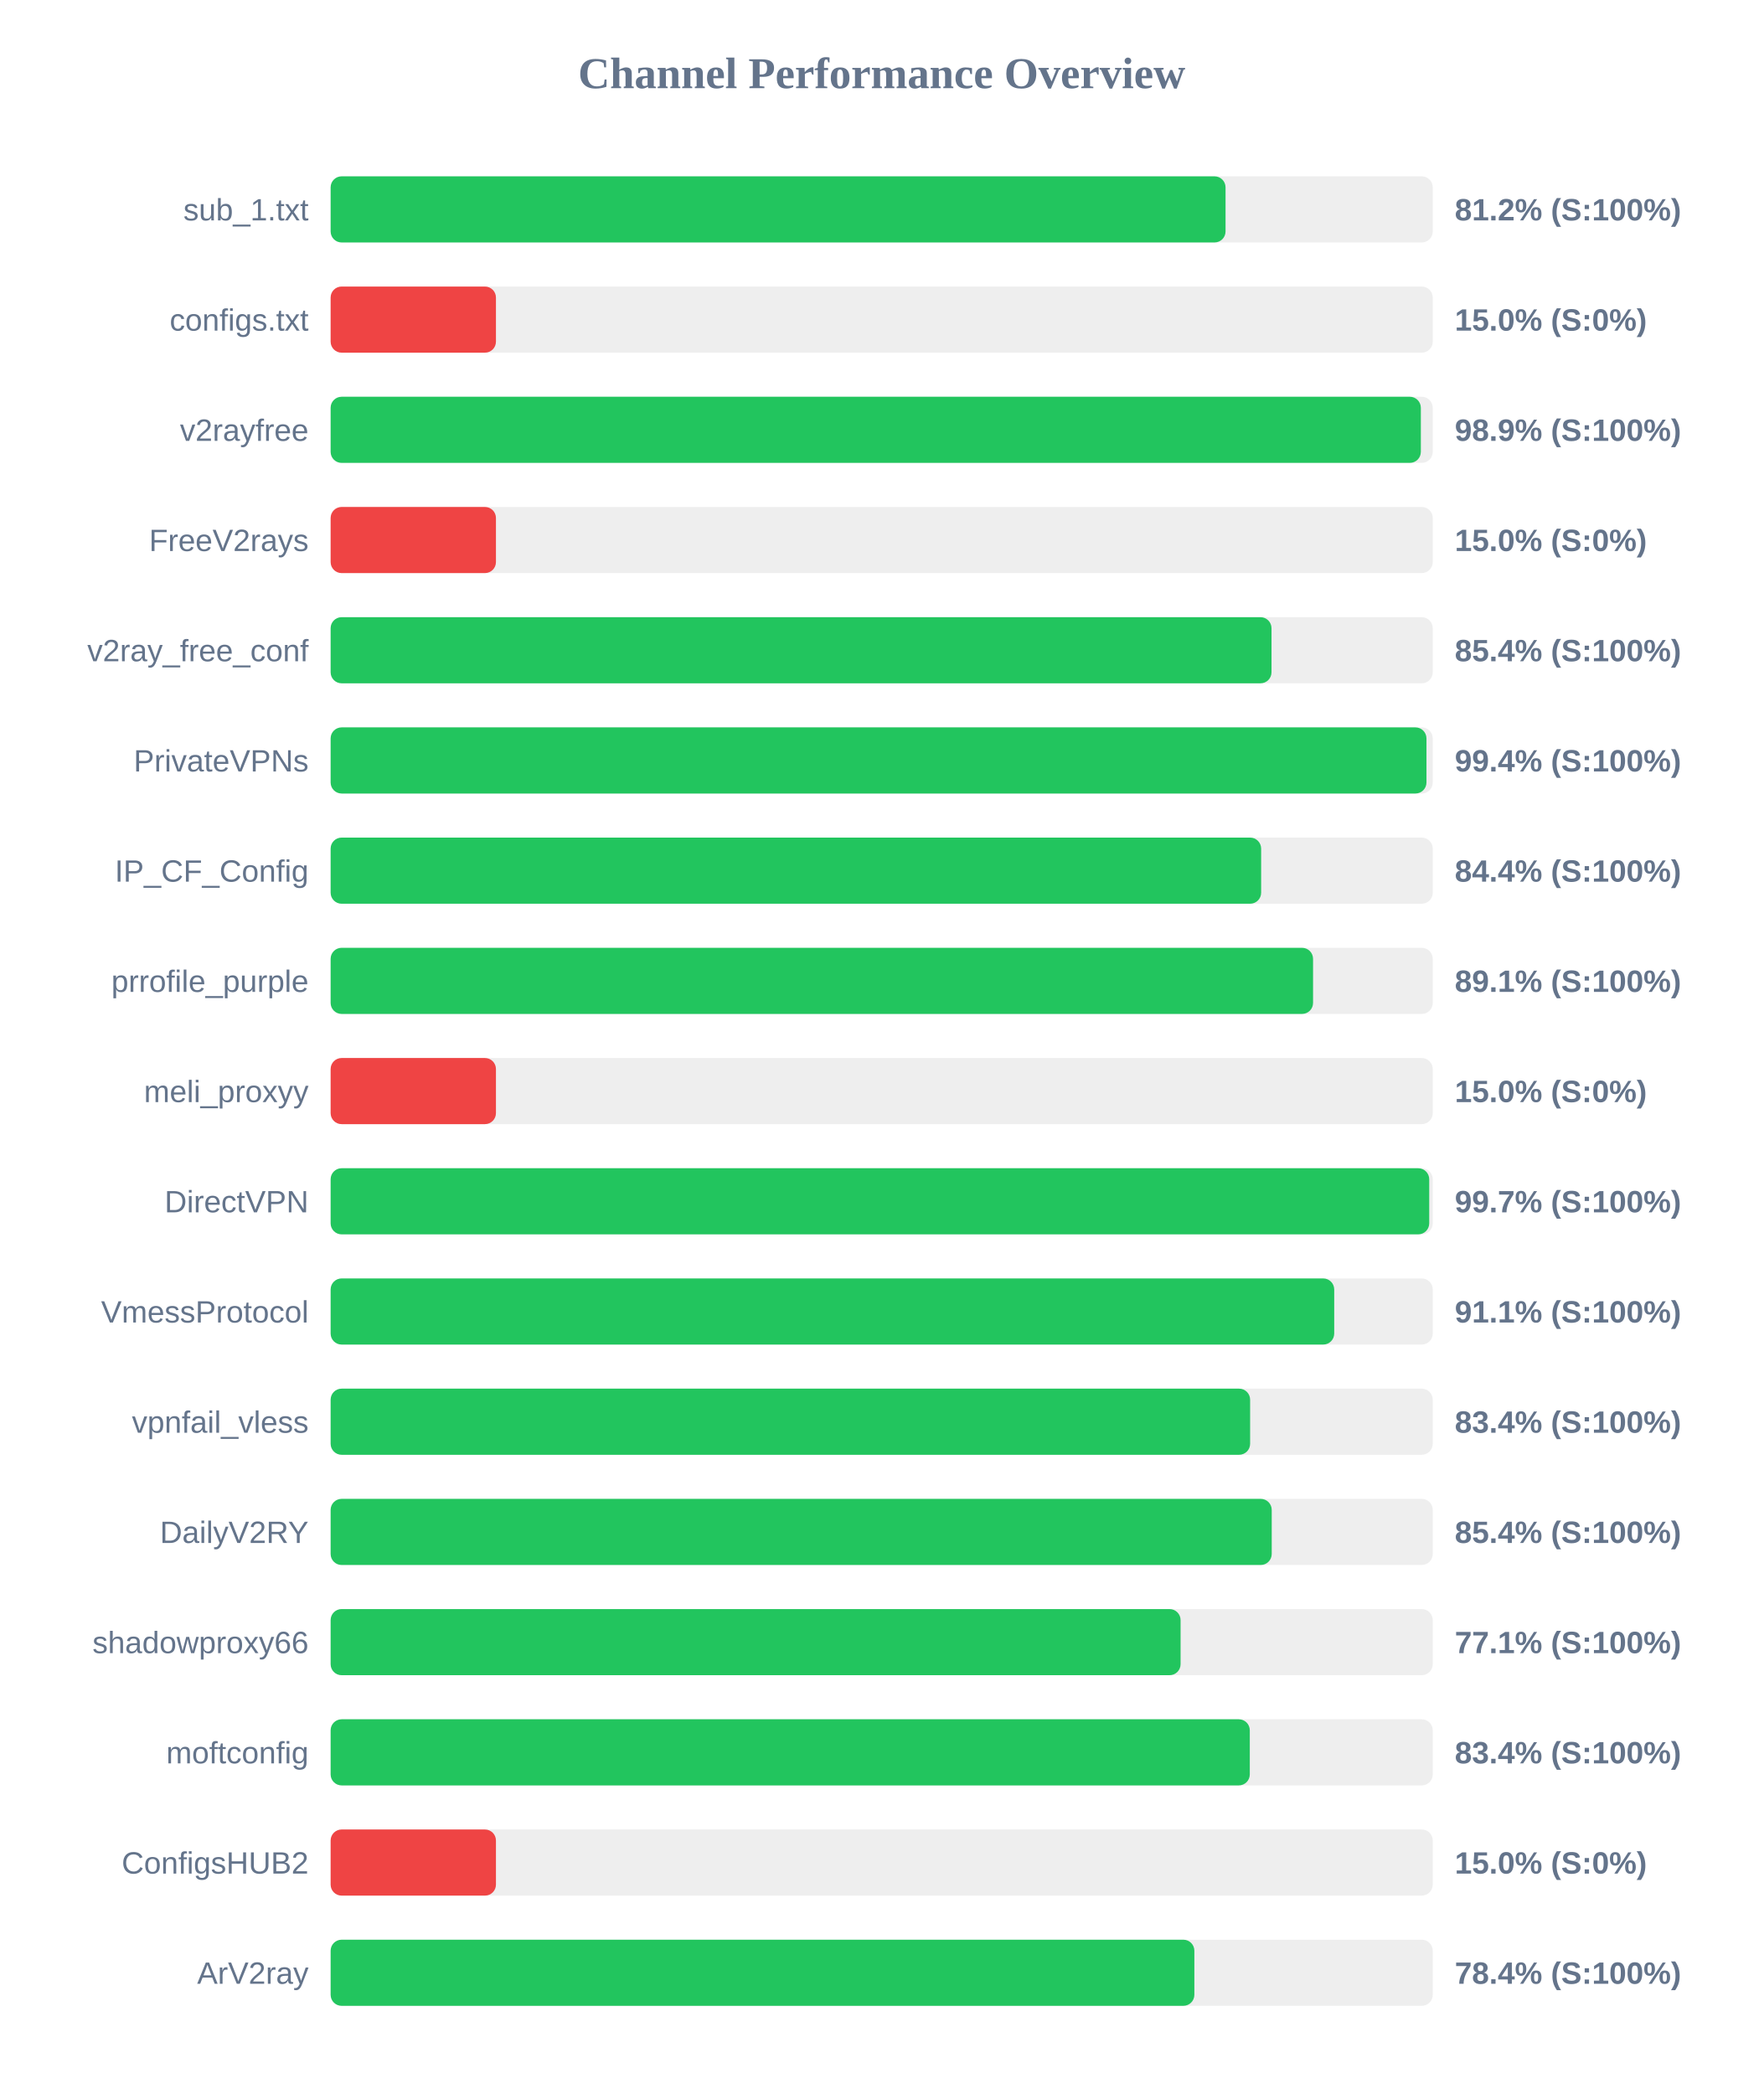
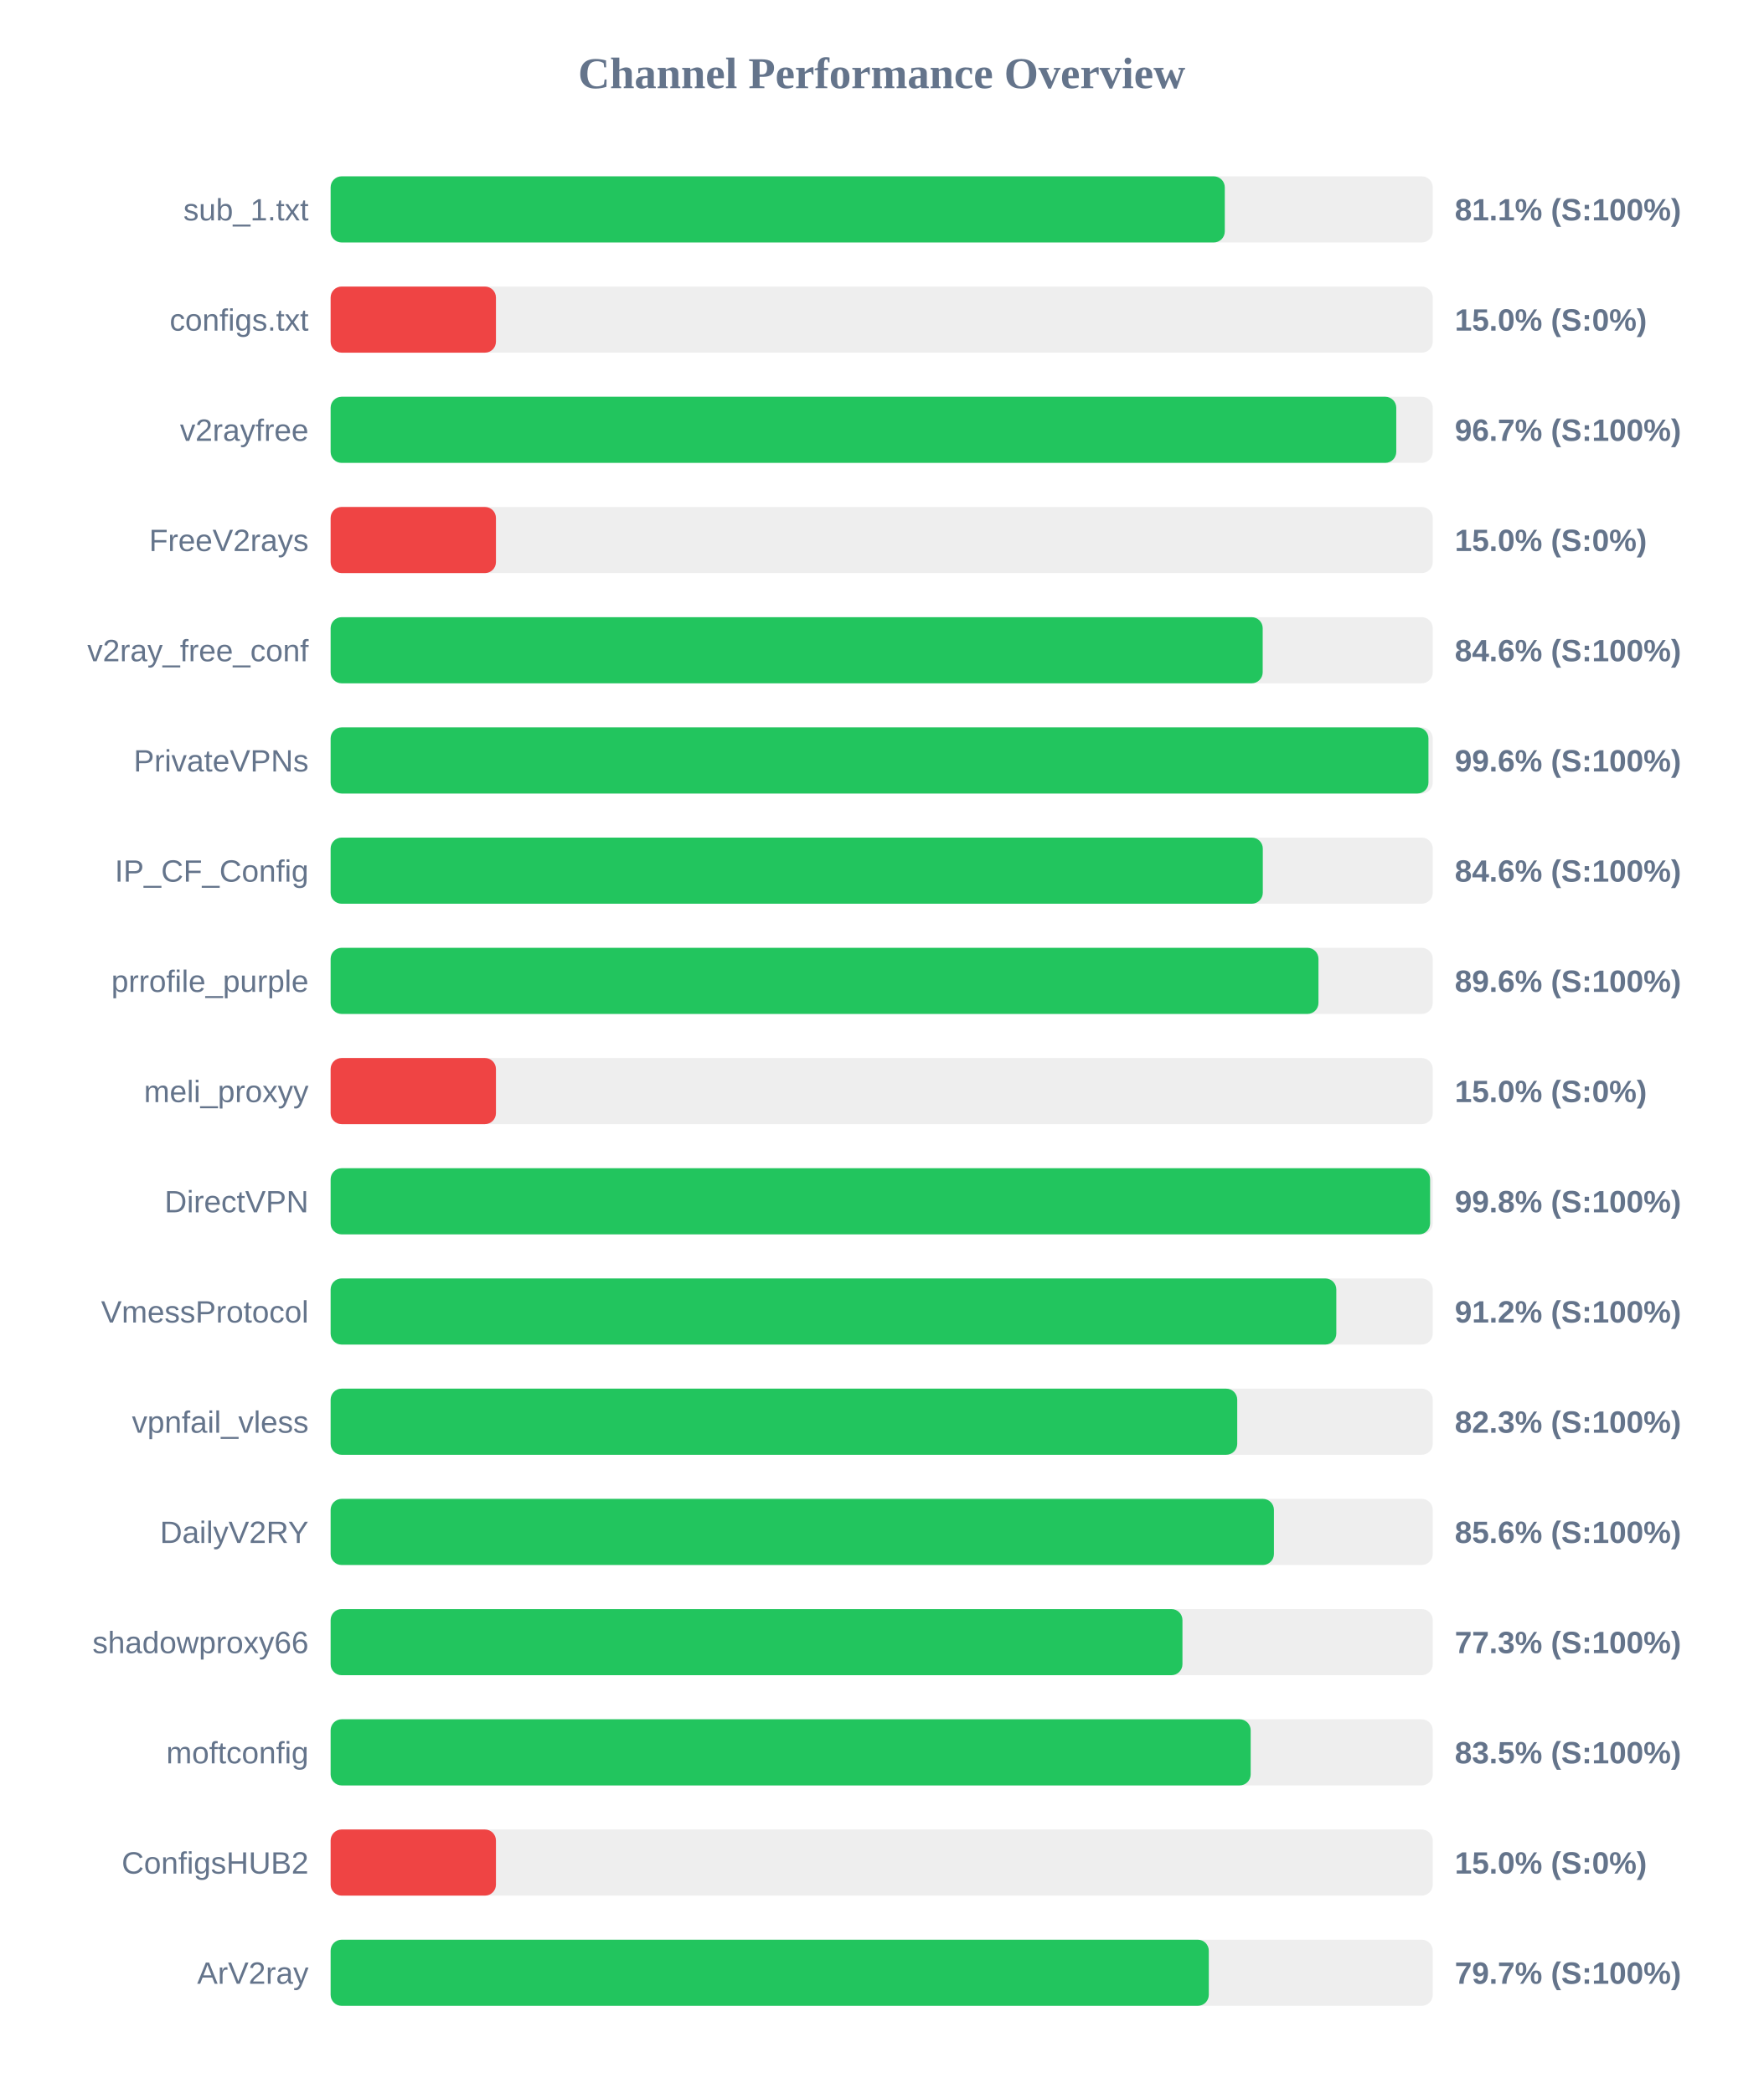
<svg xmlns="http://www.w3.org/2000/svg" width="800" height="950" version="1.1">
  <style>
        .row { font: 14px Arial; fill: #64748b; }
        .score { font: bold 14px Arial; fill: #64748b; }
    </style>
  <text x="400" y="40" text-anchor="middle" font-size="20px" font-weight="bold" fill="#64748b">Channel Performance Overview</text>
  <rect x="150" y="80" width="500" height="30" fill="#eee" rx="5" />
-   <rect x="150" y="80" width="406.0" height="30" fill="#22c55e" rx="5" />
+   <rect x="150" y="80" width="405.65" height="30" fill="#22c55e" rx="5" />
  <text x="140" y="100" text-anchor="end" class="row">sub_1.txt</text>
-   <text x="660" y="100" text-anchor="start" class="score">81.2% (S:100%)</text>
+   <text x="660" y="100" text-anchor="start" class="score">81.1% (S:100%)</text>
  <rect x="150" y="130" width="500" height="30" fill="#eee" rx="5" />
  <rect x="150" y="130" width="75.0" height="30" fill="#ef4444" rx="5" />
  <text x="140" y="150" text-anchor="end" class="row">configs.txt</text>
  <text x="660" y="150" text-anchor="start" class="score">15.0% (S:0%)</text>
  <rect x="150" y="180" width="500" height="30" fill="#eee" rx="5" />
-   <rect x="150" y="180" width="494.6" height="30" fill="#22c55e" rx="5" />
+   <rect x="150" y="180" width="483.45" height="30" fill="#22c55e" rx="5" />
  <text x="140" y="200" text-anchor="end" class="row">v2rayfree</text>
-   <text x="660" y="200" text-anchor="start" class="score">98.9% (S:100%)</text>
+   <text x="660" y="200" text-anchor="start" class="score">96.7% (S:100%)</text>
  <rect x="150" y="230" width="500" height="30" fill="#eee" rx="5" />
  <rect x="150" y="230" width="75.0" height="30" fill="#ef4444" rx="5" />
  <text x="140" y="250" text-anchor="end" class="row">FreeV2rays</text>
  <text x="660" y="250" text-anchor="start" class="score">15.0% (S:0%)</text>
  <rect x="150" y="280" width="500" height="30" fill="#eee" rx="5" />
-   <rect x="150" y="280" width="426.85" height="30" fill="#22c55e" rx="5" />
+   <rect x="150" y="280" width="422.85" height="30" fill="#22c55e" rx="5" />
  <text x="140" y="300" text-anchor="end" class="row">v2ray_free_conf</text>
-   <text x="660" y="300" text-anchor="start" class="score">85.4% (S:100%)</text>
+   <text x="660" y="300" text-anchor="start" class="score">84.6% (S:100%)</text>
  <rect x="150" y="330" width="500" height="30" fill="#eee" rx="5" />
-   <rect x="150" y="330" width="497.15" height="30" fill="#22c55e" rx="5" />
+   <rect x="150" y="330" width="498.05" height="30" fill="#22c55e" rx="5" />
  <text x="140" y="350" text-anchor="end" class="row">PrivateVPNs</text>
-   <text x="660" y="350" text-anchor="start" class="score">99.4% (S:100%)</text>
+   <text x="660" y="350" text-anchor="start" class="score">99.6% (S:100%)</text>
  <rect x="150" y="380" width="500" height="30" fill="#eee" rx="5" />
-   <rect x="150" y="380" width="422.15" height="30" fill="#22c55e" rx="5" />
+   <rect x="150" y="380" width="422.9" height="30" fill="#22c55e" rx="5" />
  <text x="140" y="400" text-anchor="end" class="row">IP_CF_Config</text>
-   <text x="660" y="400" text-anchor="start" class="score">84.4% (S:100%)</text>
+   <text x="660" y="400" text-anchor="start" class="score">84.6% (S:100%)</text>
  <rect x="150" y="430" width="500" height="30" fill="#eee" rx="5" />
-   <rect x="150" y="430" width="445.7" height="30" fill="#22c55e" rx="5" />
+   <rect x="150" y="430" width="448.15" height="30" fill="#22c55e" rx="5" />
  <text x="140" y="450" text-anchor="end" class="row">prrofile_purple</text>
-   <text x="660" y="450" text-anchor="start" class="score">89.1% (S:100%)</text>
+   <text x="660" y="450" text-anchor="start" class="score">89.6% (S:100%)</text>
  <rect x="150" y="480" width="500" height="30" fill="#eee" rx="5" />
  <rect x="150" y="480" width="75.0" height="30" fill="#ef4444" rx="5" />
  <text x="140" y="500" text-anchor="end" class="row">meli_proxyy</text>
  <text x="660" y="500" text-anchor="start" class="score">15.0% (S:0%)</text>
  <rect x="150" y="530" width="500" height="30" fill="#eee" rx="5" />
-   <rect x="150" y="530" width="498.4" height="30" fill="#22c55e" rx="5" />
+   <rect x="150" y="530" width="498.8" height="30" fill="#22c55e" rx="5" />
  <text x="140" y="550" text-anchor="end" class="row">DirectVPN</text>
-   <text x="660" y="550" text-anchor="start" class="score">99.7% (S:100%)</text>
+   <text x="660" y="550" text-anchor="start" class="score">99.8% (S:100%)</text>
  <rect x="150" y="580" width="500" height="30" fill="#eee" rx="5" />
-   <rect x="150" y="580" width="455.3" height="30" fill="#22c55e" rx="5" />
+   <rect x="150" y="580" width="456.25" height="30" fill="#22c55e" rx="5" />
  <text x="140" y="600" text-anchor="end" class="row">VmessProtocol</text>
-   <text x="660" y="600" text-anchor="start" class="score">91.1% (S:100%)</text>
+   <text x="660" y="600" text-anchor="start" class="score">91.2% (S:100%)</text>
  <rect x="150" y="630" width="500" height="30" fill="#eee" rx="5" />
-   <rect x="150" y="630" width="417.15" height="30" fill="#22c55e" rx="5" />
+   <rect x="150" y="630" width="411.3" height="30" fill="#22c55e" rx="5" />
  <text x="140" y="650" text-anchor="end" class="row">vpnfail_vless</text>
-   <text x="660" y="650" text-anchor="start" class="score">83.4% (S:100%)</text>
+   <text x="660" y="650" text-anchor="start" class="score">82.3% (S:100%)</text>
  <rect x="150" y="680" width="500" height="30" fill="#eee" rx="5" />
-   <rect x="150" y="680" width="426.95" height="30" fill="#22c55e" rx="5" />
+   <rect x="150" y="680" width="427.95" height="30" fill="#22c55e" rx="5" />
  <text x="140" y="700" text-anchor="end" class="row">DailyV2RY</text>
-   <text x="660" y="700" text-anchor="start" class="score">85.4% (S:100%)</text>
+   <text x="660" y="700" text-anchor="start" class="score">85.6% (S:100%)</text>
  <rect x="150" y="730" width="500" height="30" fill="#eee" rx="5" />
-   <rect x="150" y="730" width="385.6" height="30" fill="#22c55e" rx="5" />
+   <rect x="150" y="730" width="386.45" height="30" fill="#22c55e" rx="5" />
  <text x="140" y="750" text-anchor="end" class="row">shadowproxy66</text>
-   <text x="660" y="750" text-anchor="start" class="score">77.1% (S:100%)</text>
+   <text x="660" y="750" text-anchor="start" class="score">77.3% (S:100%)</text>
  <rect x="150" y="780" width="500" height="30" fill="#eee" rx="5" />
-   <rect x="150" y="780" width="417.0" height="30" fill="#22c55e" rx="5" />
+   <rect x="150" y="780" width="417.4" height="30" fill="#22c55e" rx="5" />
  <text x="140" y="800" text-anchor="end" class="row">moftconfig</text>
-   <text x="660" y="800" text-anchor="start" class="score">83.4% (S:100%)</text>
+   <text x="660" y="800" text-anchor="start" class="score">83.5% (S:100%)</text>
  <rect x="150" y="830" width="500" height="30" fill="#eee" rx="5" />
  <rect x="150" y="830" width="75.0" height="30" fill="#ef4444" rx="5" />
  <text x="140" y="850" text-anchor="end" class="row">ConfigsHUB2</text>
  <text x="660" y="850" text-anchor="start" class="score">15.0% (S:0%)</text>
  <rect x="150" y="880" width="500" height="30" fill="#eee" rx="5" />
-   <rect x="150" y="880" width="391.85" height="30" fill="#22c55e" rx="5" />
+   <rect x="150" y="880" width="398.4" height="30" fill="#22c55e" rx="5" />
  <text x="140" y="900" text-anchor="end" class="row">ArV2ray</text>
-   <text x="660" y="900" text-anchor="start" class="score">78.4% (S:100%)</text>
+   <text x="660" y="900" text-anchor="start" class="score">79.7% (S:100%)</text>
</svg>
